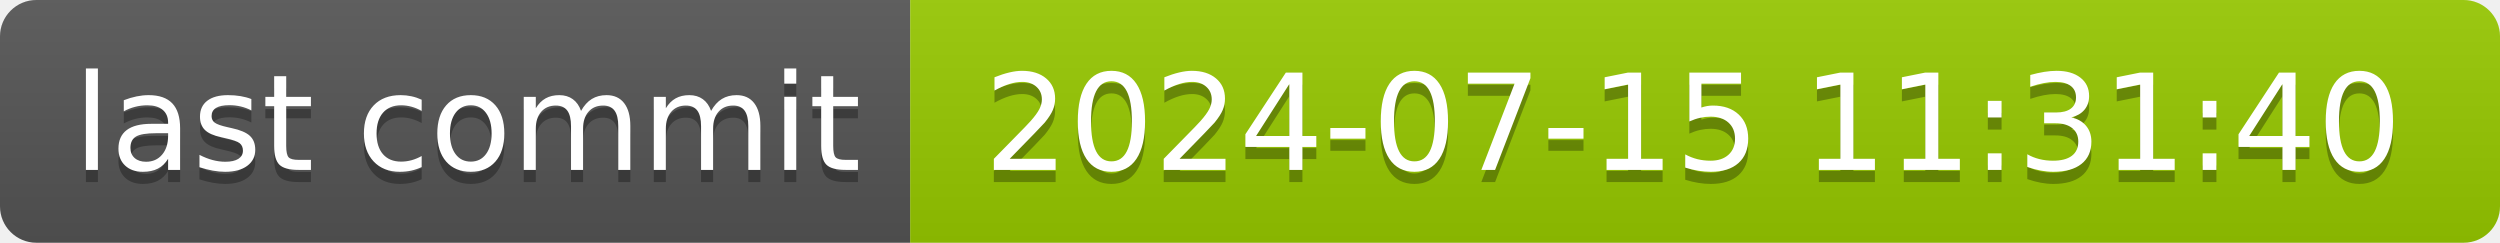
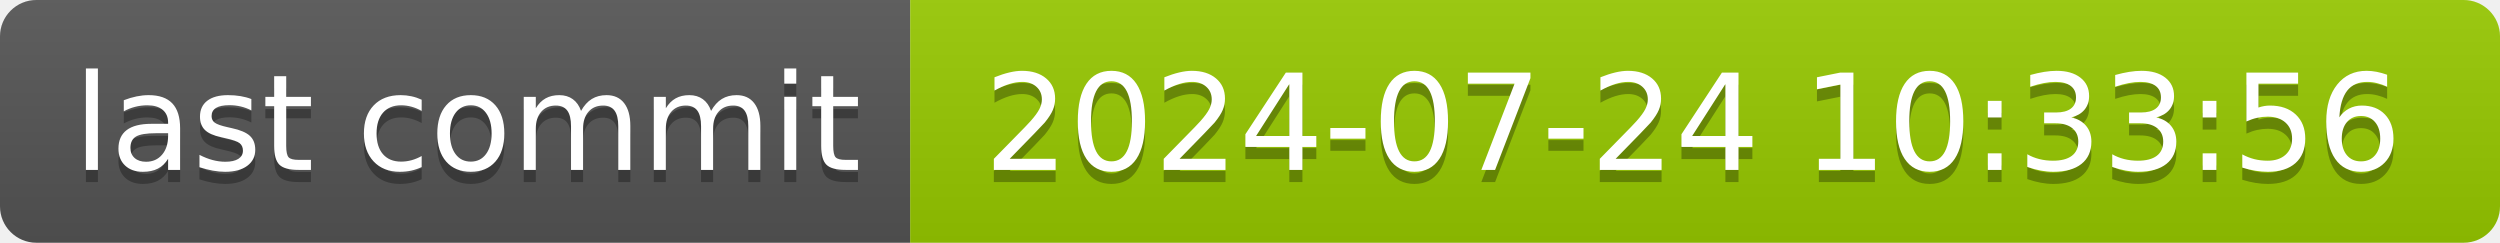
- <svg xmlns="http://www.w3.org/2000/svg" width="206" height="20" role="img" aria-label="last commit: 2024-07-15 11:31:40">
+ <svg xmlns="http://www.w3.org/2000/svg" width="206" height="20" role="img" aria-label="last commit: 2024-07-24 10:33:56">
  <linearGradient id="s" x2="0" y2="100%">
    <stop offset="0" stop-color="#bbb" stop-opacity=".1" />
    <stop offset="1" stop-opacity=".1" />
  </linearGradient>
  <clipPath id="r">
    <rect width="206" height="20" rx="3" fill="#fff" />
  </clipPath>
  <g clip-path="url(#r)">
    <rect width="75" height="20" fill="#555" />
    <rect x="75" width="131" height="20" fill="#97ca00" />
    <rect width="206" height="20" fill="url(#s)" />
  </g>
  <g fill="#fff" text-anchor="middle" font-family="Verdana,Geneva,DejaVu Sans,sans-serif" text-rendering="geometricPrecision" font-size="110">
    <text aria-hidden="true" x="385" y="150" fill="#010101" fill-opacity=".3" transform="scale(.1)" textLength="650">last commit</text>
    <text x="385" y="140" transform="scale(.1)" fill="#fff" textLength="650">last commit</text>
-     <text aria-hidden="true" x="1395" y="150" fill="#010101" fill-opacity=".3" transform="scale(.1)" textLength="1210">2024-07-15 11:31:40</text>
-     <text x="1395" y="140" transform="scale(.1)" fill="#fff" textLength="1210">2024-07-15 11:31:40</text>
+     <text aria-hidden="true" x="1395" y="150" fill="#010101" fill-opacity=".3" transform="scale(.1)" textLength="1210">2024-07-24 10:33:56</text>
+     <text x="1395" y="140" transform="scale(.1)" fill="#fff" textLength="1210">2024-07-24 10:33:56</text>
  </g>
</svg>
